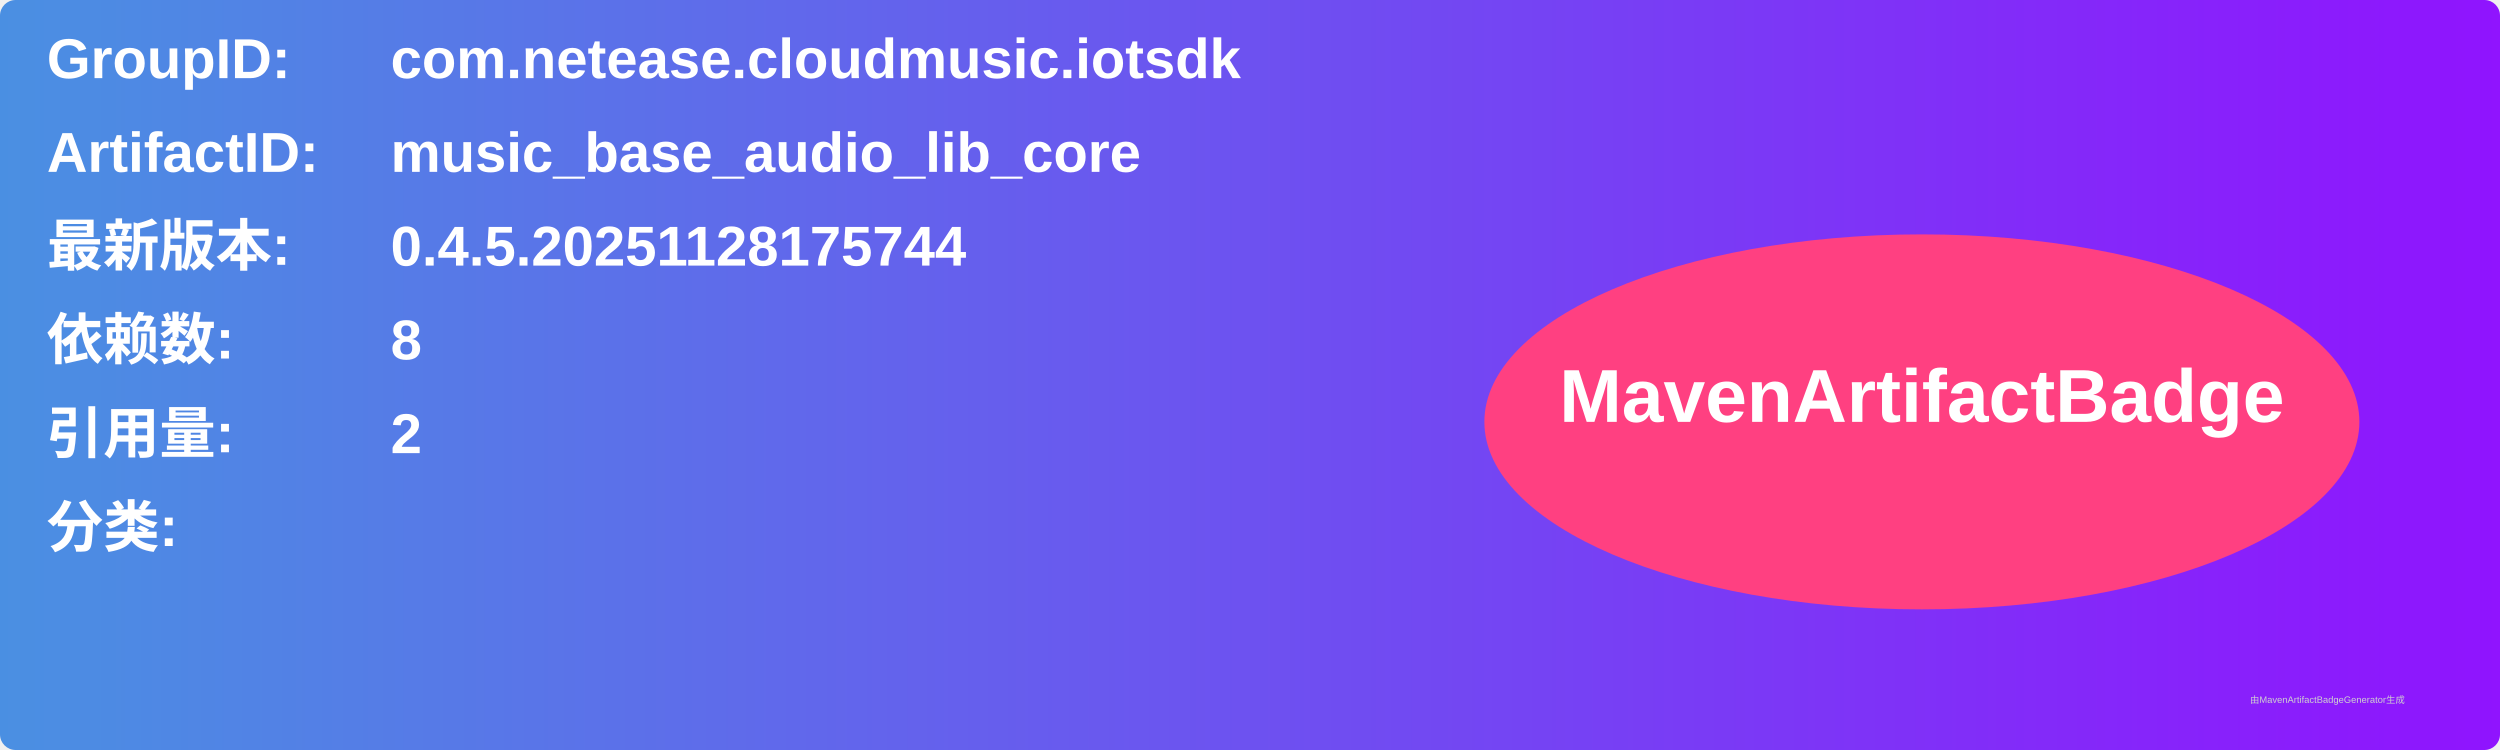
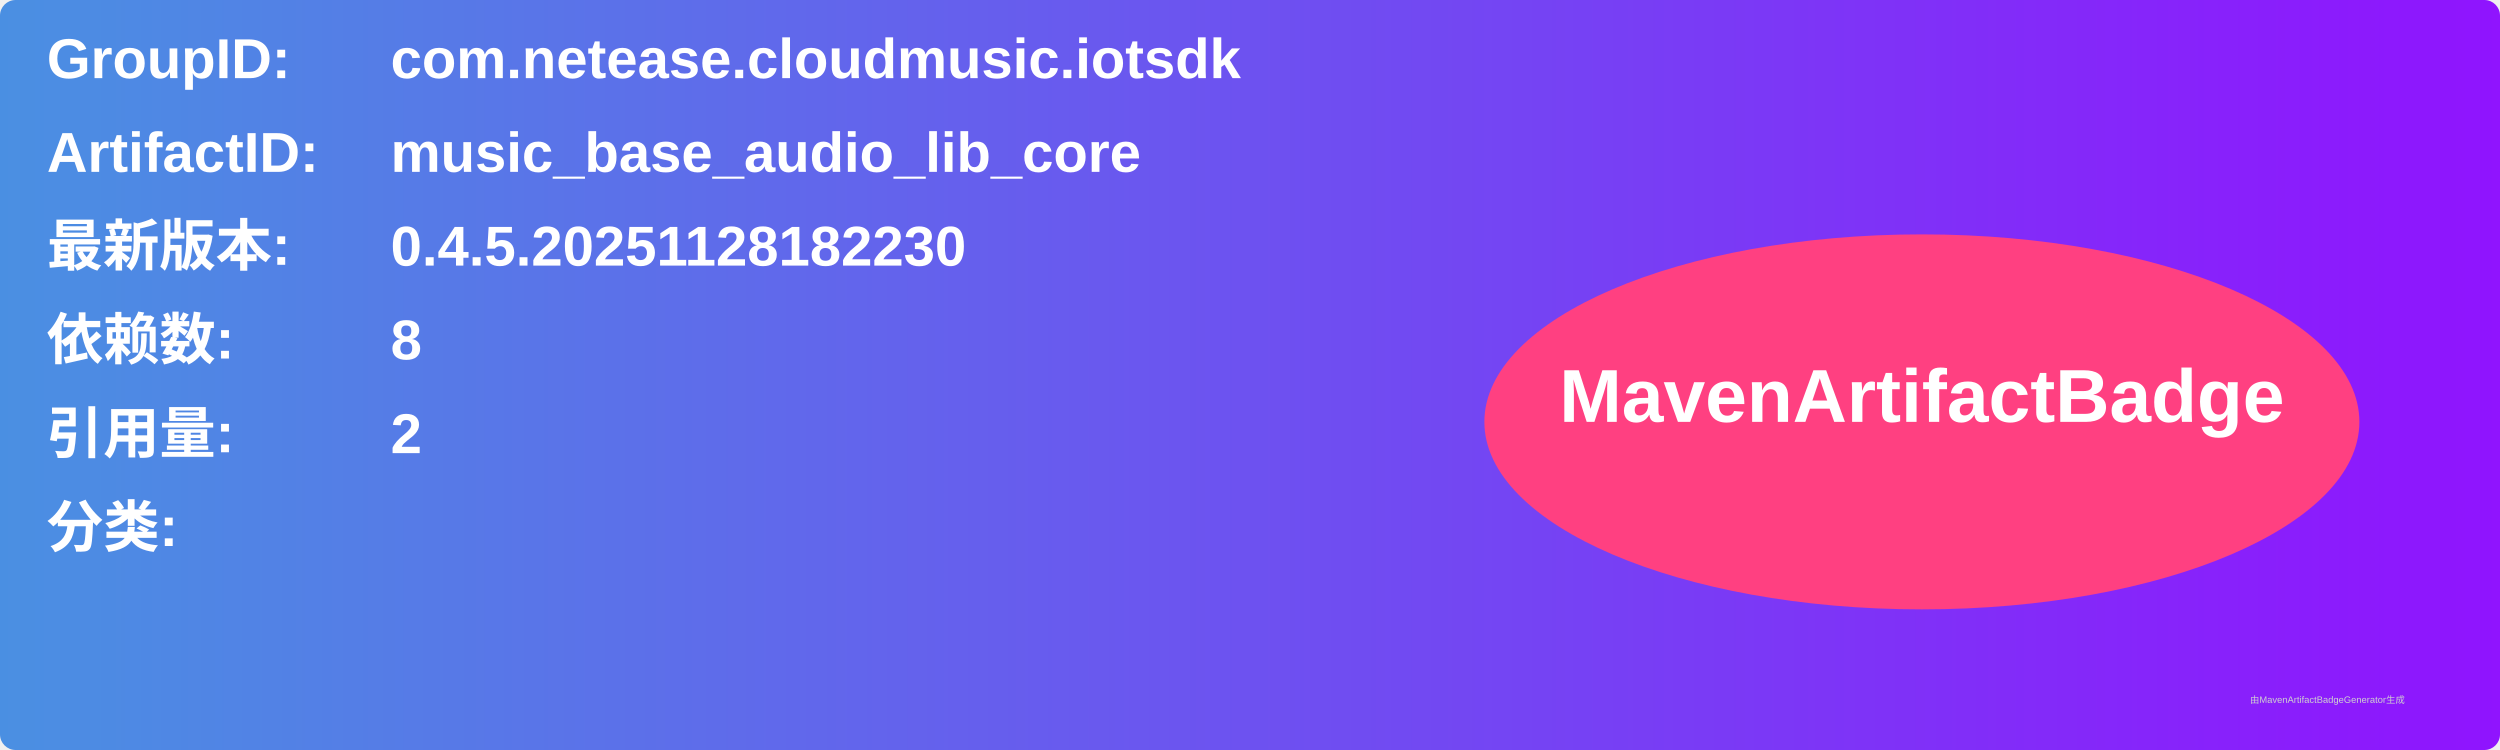
<svg xmlns="http://www.w3.org/2000/svg" width="800" height="240" viewBox="0 0 800 240">
  <linearGradient id="grad" x1="0%" y1="0%" x2="100%" y2="0%">
    <stop offset="0%" stop-color="#4a90e2" />
    <stop offset="100%" stop-color="#9013fe" />
  </linearGradient>
  <rect width="100%" height="100%" rx="5" ry="5" fill="url(#grad)" />
  <g transform="translate(15, 15)">
    <text x="0" y="10" font-family="Arial" font-size="18" fill="white" font-weight="bold" width="260">GroupID:</text>
    <text x="110" y="10" font-family="Arial" font-size="18" fill="white" font-weight="bold" width="460">com.netease.cloudmusic.iotsdk</text>
    <text x="0" y="40" font-family="Arial" font-size="18" fill="white" font-weight="bold" width="260">ArtifactID:</text>
    <text x="110" y="40" font-family="Arial" font-size="18" fill="white" font-weight="bold" width="460">music_base_audio_lib_core</text>
    <text x="0" y="70" font-family="Arial" font-size="18" fill="white" font-weight="bold">最新版本:</text>
    <text x="110" y="70" font-family="Arial" font-size="18" fill="white" font-weight="bold">
-       <tspan font-weight="bold">0.4.5.20251128175744</tspan>
+       <tspan font-weight="bold">0.4.5.20251128182230</tspan>
    </text>
    <text x="0" y="100" font-family="Arial" font-size="18" fill="white" font-weight="bold">依赖数: </text>
    <text x="110" y="100" font-family="Arial" font-size="18" fill="white">
      <tspan font-weight="bold">8</tspan>
    </text>
    <text x="0" y="130" font-family="Arial" font-size="18" fill="white" font-weight="bold">引用量: </text>
    <text x="110" y="130" font-family="Arial" font-size="18" fill="white">
      <tspan font-weight="bold">2</tspan>
    </text>
    <text x="0" y="160" font-family="Arial" font-size="18" fill="white" font-weight="bold">分类:</text>
    <text x="10" y="190" font-family="Arial" font-size="10" fill="white">
      <tspan font-weight="bold" />
    </text>
    <ellipse cx="600" cy="120" rx="140" ry="60" fill="#ff4081" />
    <text x="600" y="120" text-anchor="middle" font-family="Arial" font-size="24" fill="white" font-weight="bold">MavenArtifactBadge</text>
  </g>
  <text x="720" y="225" font-family="Arial" font-size="3" fill="#d0d0d0">由MavenArtifactBadgeGenerator生成</text>
</svg>
